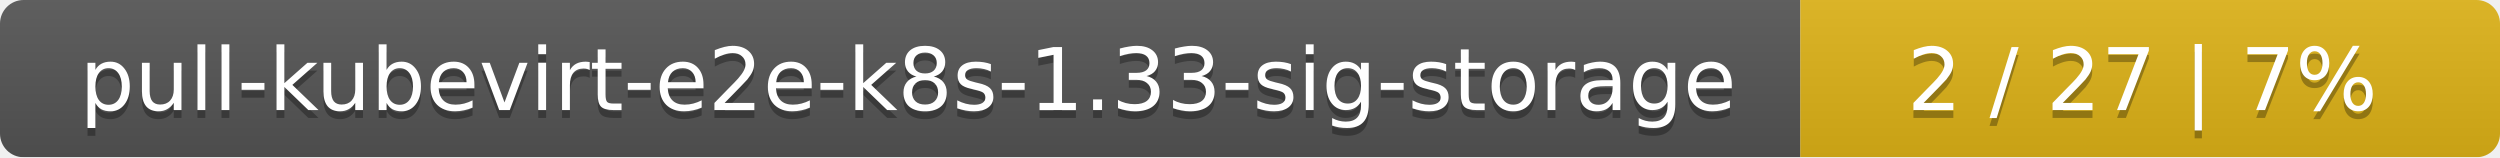
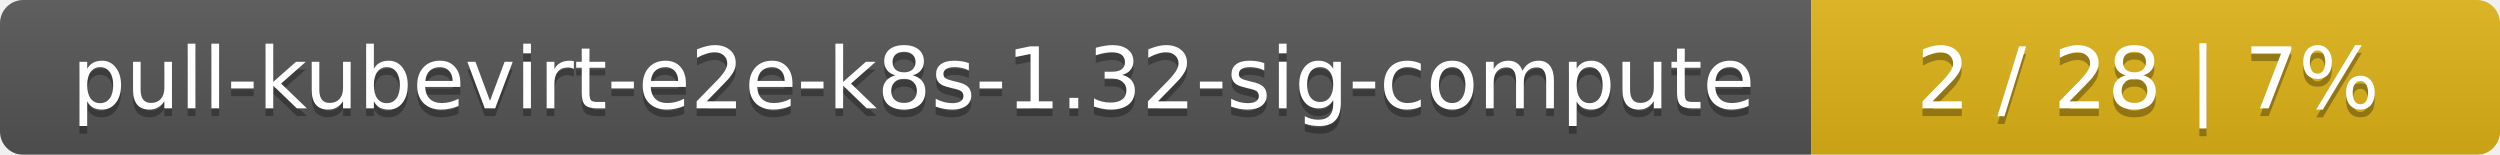
- <svg xmlns="http://www.w3.org/2000/svg" width="318" height="20">
+ <svg xmlns="http://www.w3.org/2000/svg" width="323" height="20">
  <linearGradient id="smooth" x2="0" y2="100%">
    <stop offset="0" stop-color="#bbb" stop-opacity=".1" />
    <stop offset="1" stop-opacity=".1" />
  </linearGradient>
  <mask id="round">
-     <rect width="318" height="20" rx="3" fill="#fff" />
+     <rect width="323" height="20" rx="3" fill="#fff" />
  </mask>
  <g mask="url(#round)">
-     <rect width="229" height="20" fill="#555" />
-     <rect x="229" width="89" height="20" fill="#dfb317" />
-     <rect width="318" height="20" fill="url(#smooth)" />
+     <rect width="234" height="20" fill="#555" />
+     <rect x="234" width="89" height="20" fill="#dfb317" />
+     <rect width="323" height="20" fill="url(#smooth)" />
  </g>
  <g fill="#fff" text-anchor="middle" font-family="DejaVu Sans,Verdana,Geneva,sans-serif" font-size="11">
-     <text x="115.5" y="15" fill="#010101" fill-opacity=".3">pull-kubevirt-e2e-k8s-1.33-sig-storage</text>
-     <text x="115.5" y="14">pull-kubevirt-e2e-k8s-1.33-sig-storage</text>
-     <text x="272.5" y="15" fill="#010101" fill-opacity=".3">2 / 27    |    7%</text>
-     <text x="272.5" y="14">2 / 27    |    7%</text>
+     <text x="118" y="15" fill="#010101" fill-opacity=".3">pull-kubevirt-e2e-k8s-1.32-sig-compute</text>
+     <text x="118" y="14">pull-kubevirt-e2e-k8s-1.32-sig-compute</text>
+     <text x="277.5" y="15" fill="#010101" fill-opacity=".3">2 / 28    |    7%</text>
+     <text x="277.5" y="14">2 / 28    |    7%</text>
  </g>
</svg>
